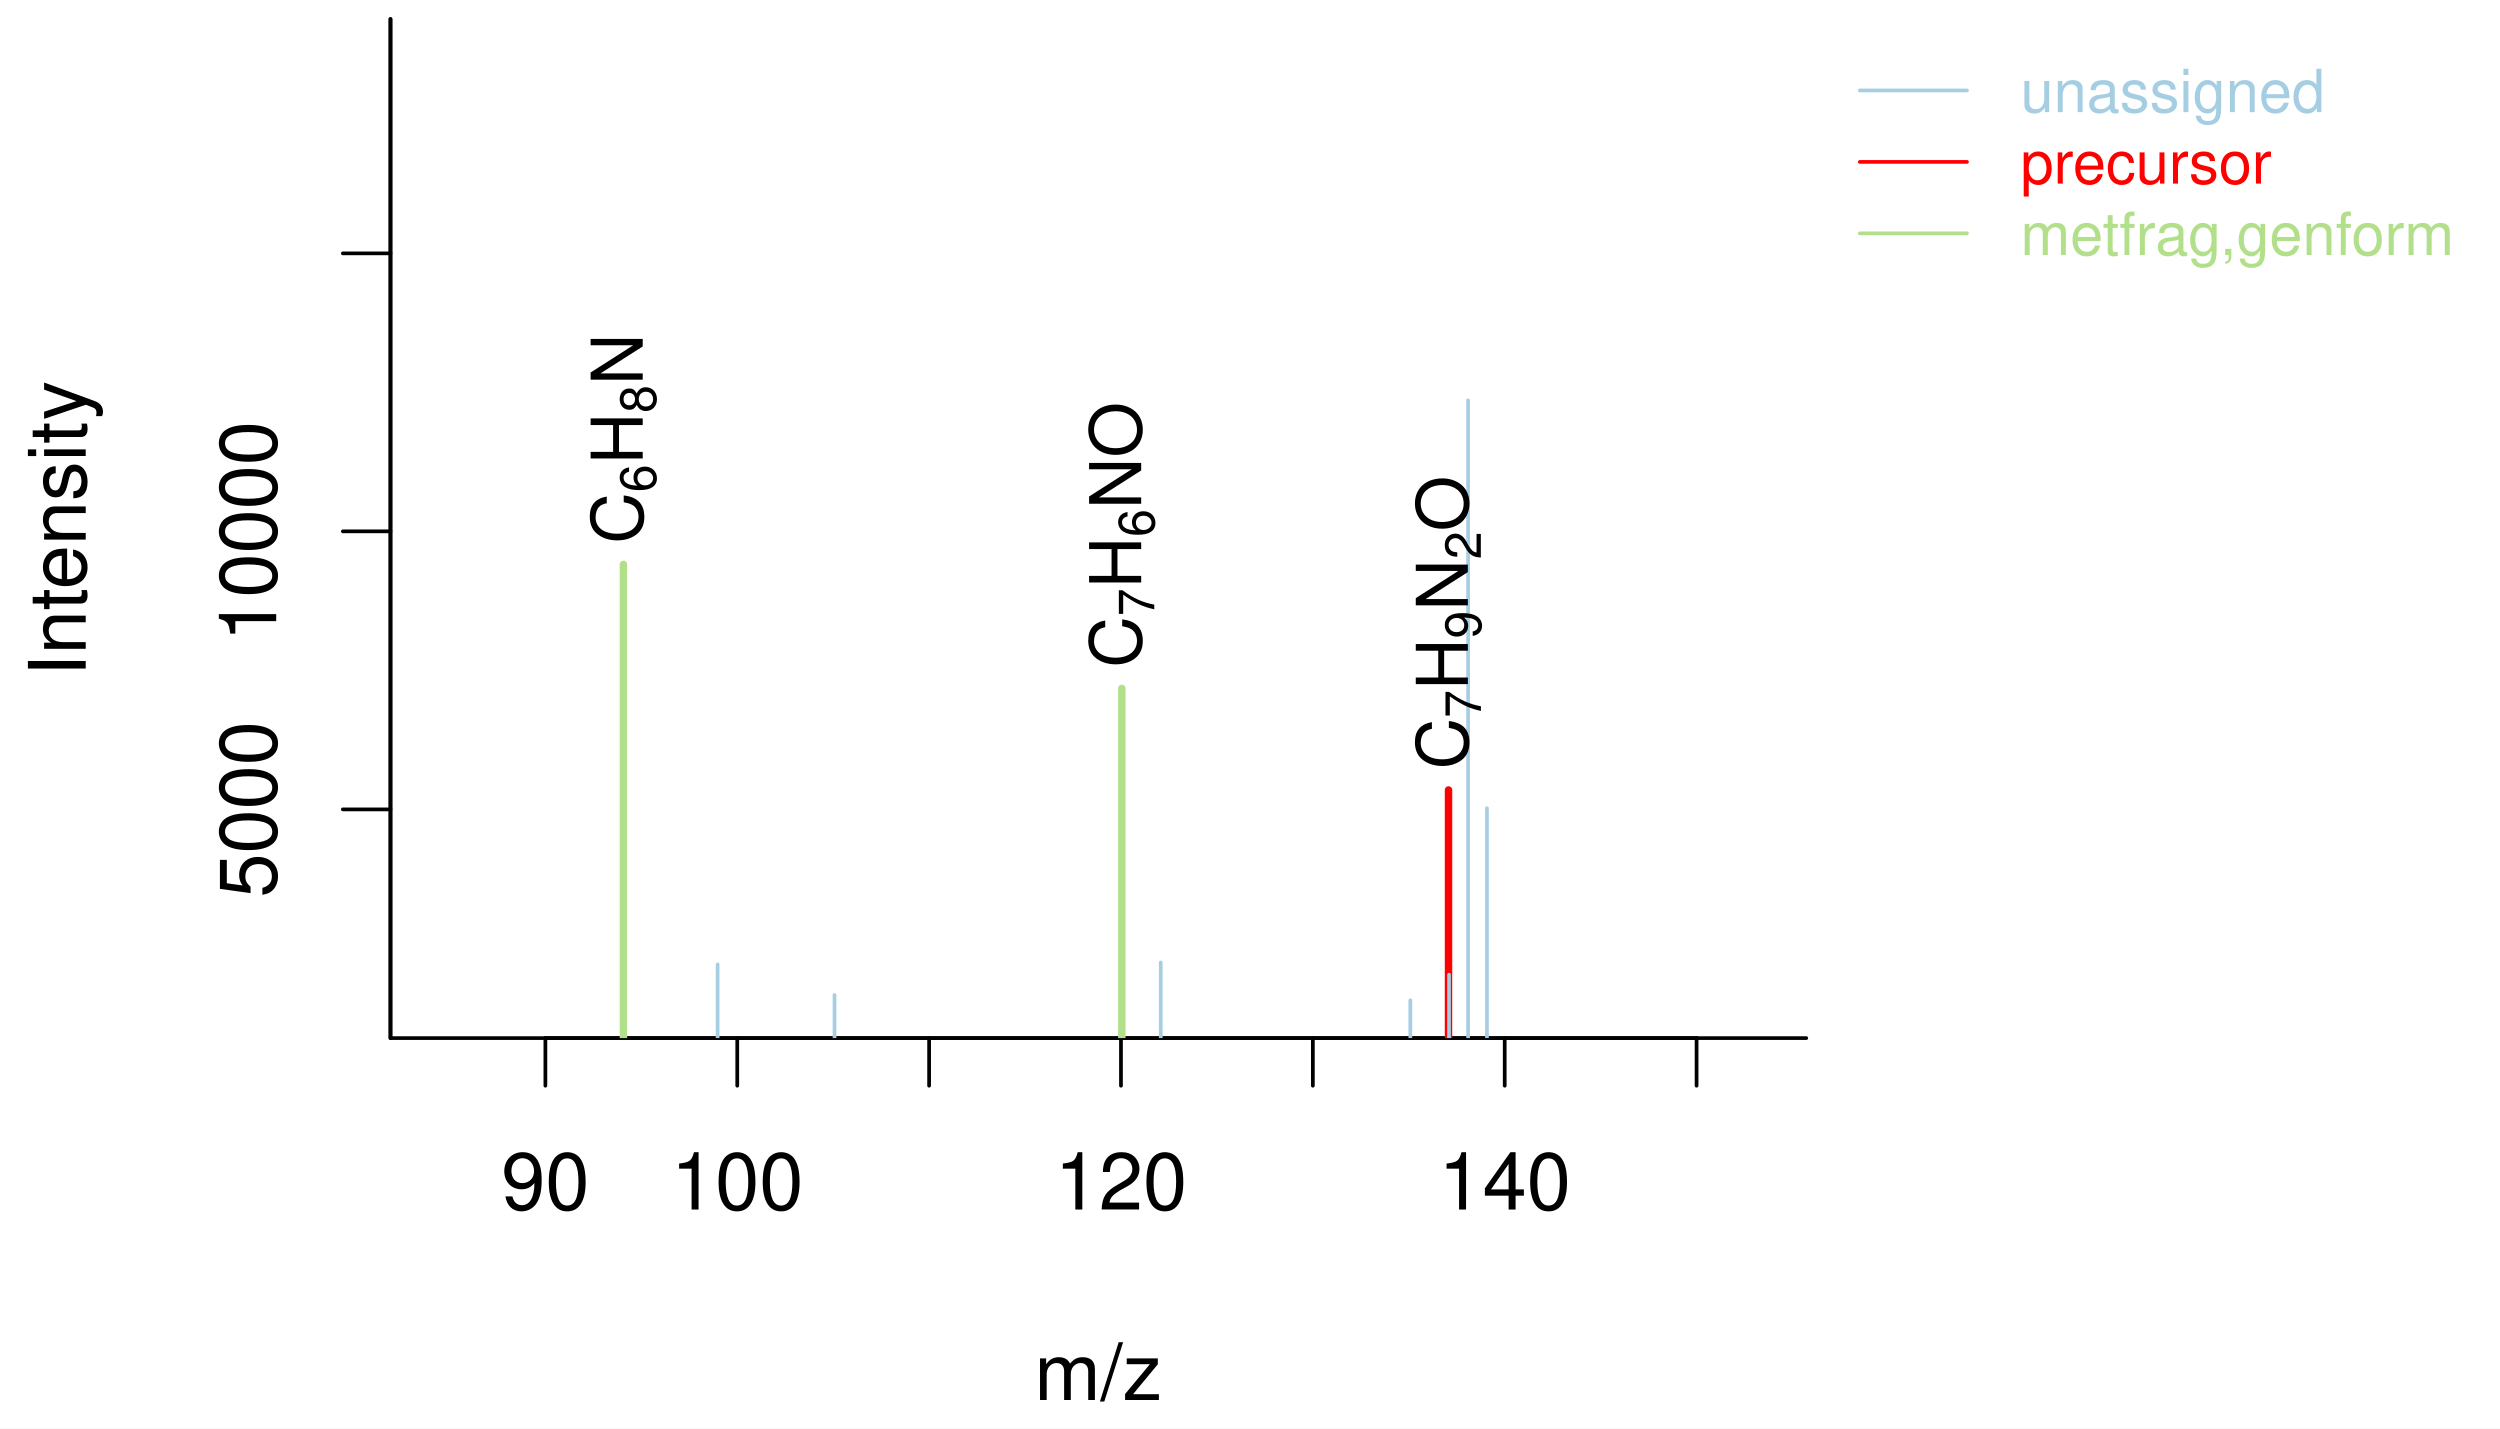
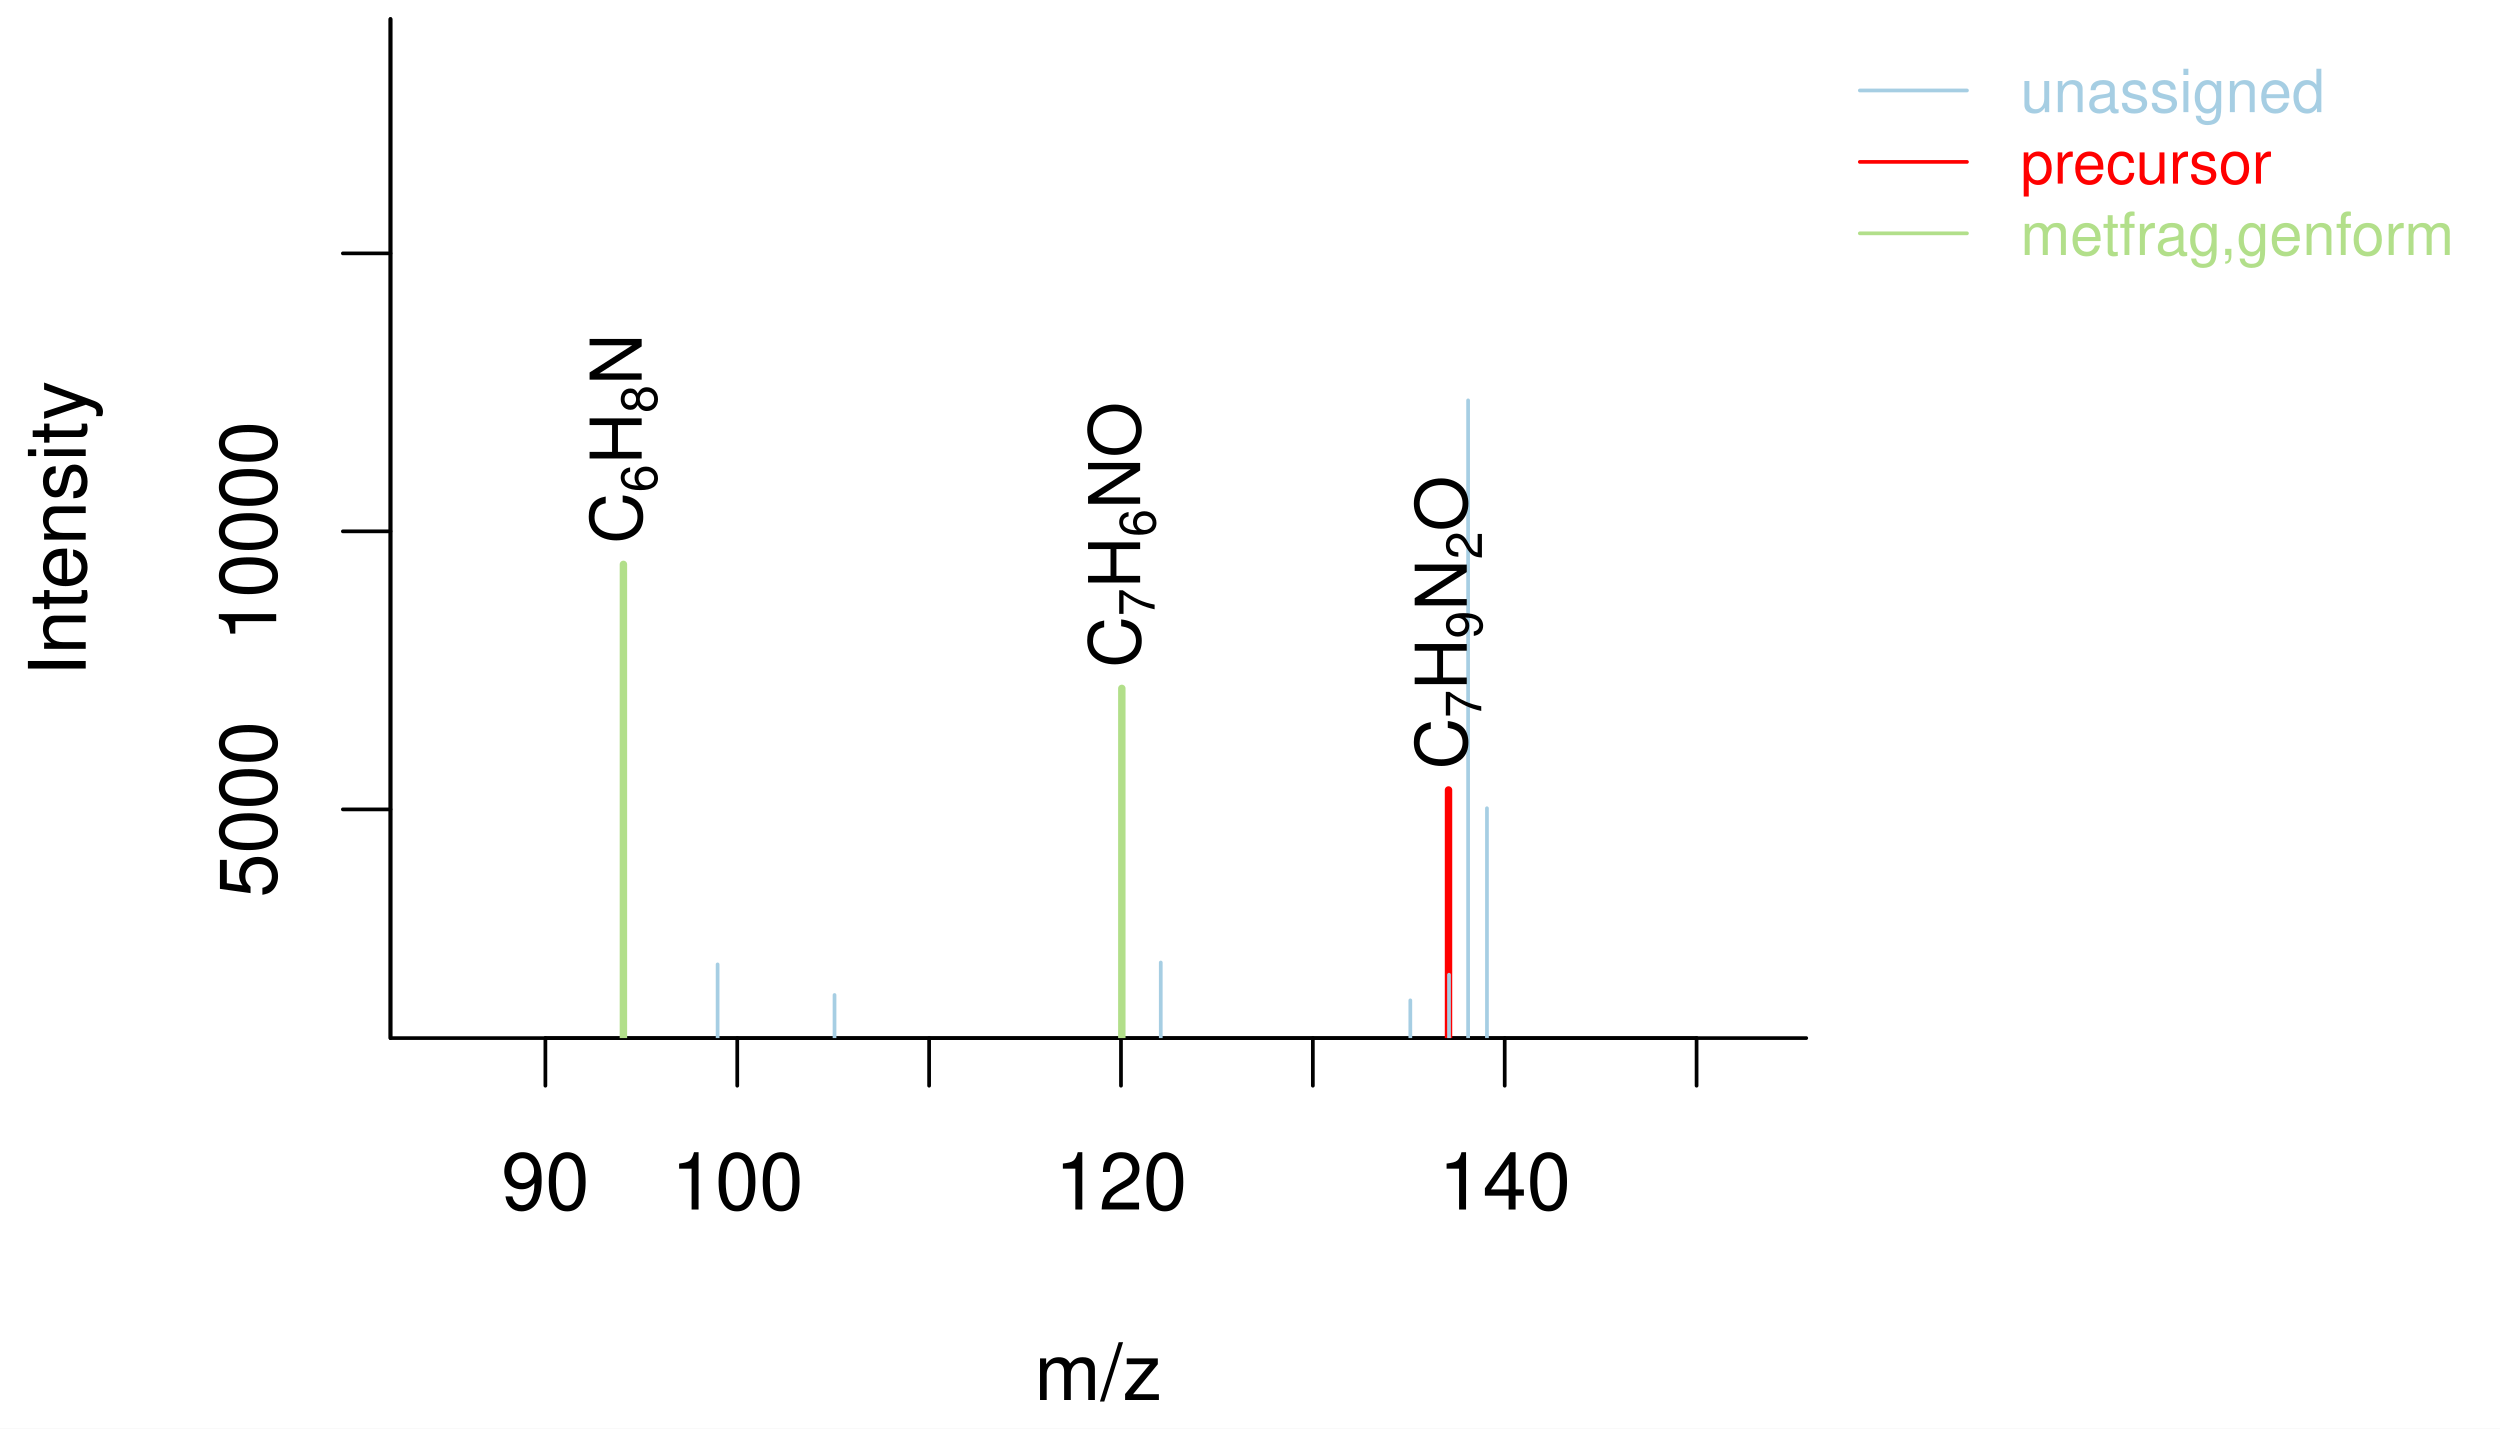
<svg xmlns="http://www.w3.org/2000/svg" width="504.00pt" height="288.00pt" viewBox="0 0 504.00 288.00">
  <g class="svglite">
    <defs>
      <style type="text/css">
    .svglite line, .svglite polyline, .svglite polygon, .svglite path, .svglite rect, .svglite circle {
      fill: none;
      stroke: #000000;
      stroke-linecap: round;
      stroke-linejoin: round;
      stroke-miterlimit: 10.00;
    }
    .svglite text {
      white-space: pre;
    }
    .svglite g.glyphgroup path {
      fill: inherit;
      stroke: none;
    }
  </style>
    </defs>
    <rect width="100%" height="100%" style="stroke: none; fill: #FFFFFF;" />
    <defs>
      <clipPath id="cpMC4wMHw1MDQuMDB8MC4wMHwyODguMDA=">
        <rect x="0.00" y="0.00" width="504.00" height="288.00" />
      </clipPath>
    </defs>
    <g clip-path="url(#cpMC4wMHw1MDQuMDB8MC4wMHwyODguMDA=)">
      <line x1="109.95" y1="209.28" x2="342.03" y2="209.28" style="stroke-width: 0.75;" />
      <line x1="109.95" y1="209.28" x2="109.95" y2="218.88" style="stroke-width: 0.75;" />
      <line x1="148.63" y1="209.28" x2="148.63" y2="218.88" style="stroke-width: 0.75;" />
      <line x1="187.31" y1="209.28" x2="187.31" y2="218.88" style="stroke-width: 0.75;" />
      <line x1="225.99" y1="209.28" x2="225.99" y2="218.88" style="stroke-width: 0.75;" />
      <line x1="264.67" y1="209.28" x2="264.67" y2="218.88" style="stroke-width: 0.75;" />
      <line x1="303.35" y1="209.28" x2="303.35" y2="218.88" style="stroke-width: 0.75;" />
      <line x1="342.03" y1="209.28" x2="342.03" y2="218.88" style="stroke-width: 0.75;" />
      <text x="109.95" y="243.84" text-anchor="middle" style="font-size: 16.00px; font-family: &quot;Nimbus Sans&quot;;" textLength="17.78px" lengthAdjust="spacingAndGlyphs">90</text>
      <text x="148.63" y="243.84" text-anchor="middle" style="font-size: 16.00px; font-family: &quot;Nimbus Sans&quot;;" textLength="26.67px" lengthAdjust="spacingAndGlyphs">100</text>
      <text x="225.99" y="243.84" text-anchor="middle" style="font-size: 16.00px; font-family: &quot;Nimbus Sans&quot;;" textLength="26.67px" lengthAdjust="spacingAndGlyphs">120</text>
      <text x="303.35" y="243.84" text-anchor="middle" style="font-size: 16.00px; font-family: &quot;Nimbus Sans&quot;;" textLength="26.67px" lengthAdjust="spacingAndGlyphs">140</text>
      <polyline points="78.72,3.84 78.72,209.28 364.14,209.28 " style="stroke-width: 0.75;" />
    </g>
    <defs>
      <clipPath id="cpMC4wMHwzNjcuOTh8MC4wMHwyODguMDA=">
        <rect x="0.00" y="0.00" width="367.98" height="288.00" />
      </clipPath>
    </defs>
    <g clip-path="url(#cpMC4wMHwzNjcuOTh8MC4wMHwyODguMDA=)">
      <text x="221.43" y="282.24" text-anchor="middle" style="font-size: 16.00px; font-family: &quot;Nimbus Sans&quot;;" textLength="25.78px" lengthAdjust="spacingAndGlyphs">m/z</text>
      <text transform="translate(17.28,106.56) rotate(-90)" text-anchor="middle" style="font-size: 16.00px; font-family: &quot;Nimbus Sans&quot;;" textLength="59.61px" lengthAdjust="spacingAndGlyphs">Intensity</text>
    </g>
    <defs>
      <clipPath id="cpNzguNzJ8MzY0LjE0fDMuODR8MjA5LjI4">
        <rect x="78.72" y="3.84" width="285.42" height="205.44" />
      </clipPath>
    </defs>
    <g clip-path="url(#cpNzguNzJ8MzY0LjE0fDMuODR8MjA5LjI4)">
      <line x1="125.68" y1="219.22" x2="125.68" y2="113.78" style="stroke-width: 1.50; stroke: #B2DF8A;" />
      <line x1="144.67" y1="219.22" x2="144.67" y2="194.42" style="stroke-width: 0.75; stroke: #A6CEE3;" />
      <line x1="168.24" y1="219.22" x2="168.24" y2="200.59" style="stroke-width: 0.75; stroke: #A6CEE3;" />
      <line x1="226.16" y1="219.22" x2="226.16" y2="138.78" style="stroke-width: 1.50; stroke: #B2DF8A;" />
      <line x1="234.01" y1="219.22" x2="234.01" y2="194.04" style="stroke-width: 0.75; stroke: #A6CEE3;" />
      <line x1="284.32" y1="219.22" x2="284.32" y2="201.67" style="stroke-width: 0.75; stroke: #A6CEE3;" />
      <line x1="292.02" y1="219.22" x2="292.02" y2="159.26" style="stroke-width: 1.50; stroke: #FF0000;" />
      <line x1="292.12" y1="219.22" x2="292.12" y2="196.50" style="stroke-width: 0.75; stroke: #A6CEE3;" />
      <line x1="295.97" y1="219.22" x2="295.97" y2="80.71" style="stroke-width: 0.75; stroke: #A6CEE3;" />
      <line x1="299.77" y1="219.22" x2="299.77" y2="162.94" style="stroke-width: 0.75; stroke: #A6CEE3;" />
    </g>
    <g clip-path="url(#cpMC4wMHw1MDQuMDB8MC4wMHwyODguMDA=)">
      <line x1="78.72" y1="209.28" x2="78.72" y2="3.84" style="stroke-width: 0.75;" />
      <line x1="78.72" y1="163.17" x2="69.12" y2="163.17" style="stroke-width: 0.75;" />
      <line x1="78.72" y1="107.12" x2="69.12" y2="107.12" style="stroke-width: 0.75;" />
      <line x1="78.72" y1="51.08" x2="69.12" y2="51.08" style="stroke-width: 0.75;" />
      <text transform="translate(55.68,163.17) rotate(-90)" text-anchor="middle" style="font-size: 16.00px; font-family: &quot;Nimbus Sans&quot;;" textLength="35.56px" lengthAdjust="spacingAndGlyphs">5000</text>
      <text transform="translate(55.68,107.12) rotate(-90)" text-anchor="middle" style="font-size: 16.00px; font-family: &quot;Nimbus Sans&quot;;" textLength="44.45px" lengthAdjust="spacingAndGlyphs">10000</text>
    </g>
    <g clip-path="url(#cpNzguNzJ8MzY0LjE0fDMuODR8MjA5LjI4)">
-       <text transform="translate(129.57,109.63) rotate(-90)" style="font-size: 14.40px; font-family: &quot;Nimbus Sans&quot;;" textLength="10.39px" lengthAdjust="spacingAndGlyphs">C</text>
-       <text transform="translate(132.21,99.24) rotate(-90)" style="font-size: 10.08px; font-family: &quot;Nimbus Sans&quot;;" textLength="5.61px" lengthAdjust="spacingAndGlyphs">6</text>
-       <text transform="translate(129.57,93.63) rotate(-90)" style="font-size: 14.40px; font-family: &quot;Nimbus Sans&quot;;" textLength="10.39px" lengthAdjust="spacingAndGlyphs">H</text>
-       <text transform="translate(132.21,83.24) rotate(-90)" style="font-size: 10.08px; font-family: &quot;Nimbus Sans&quot;;" textLength="5.61px" lengthAdjust="spacingAndGlyphs">8</text>
-       <text transform="translate(129.57,77.64) rotate(-90)" style="font-size: 14.40px; font-family: &quot;Nimbus Sans&quot;;" textLength="10.39px" lengthAdjust="spacingAndGlyphs">N</text>
-       <text transform="translate(230.06,134.62) rotate(-90)" style="font-size: 14.40px; font-family: &quot;Nimbus Sans&quot;;" textLength="10.39px" lengthAdjust="spacingAndGlyphs">C</text>
-       <text transform="translate(232.70,124.23) rotate(-90)" style="font-size: 10.08px; font-family: &quot;Nimbus Sans&quot;;" textLength="5.61px" lengthAdjust="spacingAndGlyphs">7</text>
-       <text transform="translate(230.06,118.63) rotate(-90)" style="font-size: 14.40px; font-family: &quot;Nimbus Sans&quot;;" textLength="10.39px" lengthAdjust="spacingAndGlyphs">H</text>
-       <text transform="translate(232.70,108.24) rotate(-90)" style="font-size: 10.08px; font-family: &quot;Nimbus Sans&quot;;" textLength="5.61px" lengthAdjust="spacingAndGlyphs">6</text>
-       <text transform="translate(230.06,102.64) rotate(-90)" style="font-size: 14.40px; font-family: &quot;Nimbus Sans&quot;;" textLength="10.39px" lengthAdjust="spacingAndGlyphs">N</text>
-       <text transform="translate(230.06,92.25) rotate(-90)" style="font-size: 14.40px; font-family: &quot;Nimbus Sans&quot;;" textLength="11.20px" lengthAdjust="spacingAndGlyphs">O</text>
-       <text transform="translate(295.92,155.11) rotate(-90)" style="font-size: 14.40px; font-family: &quot;Nimbus Sans&quot;;" textLength="10.39px" lengthAdjust="spacingAndGlyphs">C</text>
-       <text transform="translate(298.55,144.72) rotate(-90)" style="font-size: 10.08px; font-family: &quot;Nimbus Sans&quot;;" textLength="5.61px" lengthAdjust="spacingAndGlyphs">7</text>
-       <text transform="translate(295.92,139.12) rotate(-90)" style="font-size: 14.40px; font-family: &quot;Nimbus Sans&quot;;" textLength="10.39px" lengthAdjust="spacingAndGlyphs">H</text>
-       <text transform="translate(298.55,128.73) rotate(-90)" style="font-size: 10.08px; font-family: &quot;Nimbus Sans&quot;;" textLength="5.61px" lengthAdjust="spacingAndGlyphs">9</text>
-       <text transform="translate(295.92,123.13) rotate(-90)" style="font-size: 14.40px; font-family: &quot;Nimbus Sans&quot;;" textLength="10.39px" lengthAdjust="spacingAndGlyphs">N</text>
-       <text transform="translate(298.55,112.74) rotate(-90)" style="font-size: 10.08px; font-family: &quot;Nimbus Sans&quot;;" textLength="5.61px" lengthAdjust="spacingAndGlyphs">2</text>
-       <text transform="translate(295.92,107.13) rotate(-90)" style="font-size: 14.40px; font-family: &quot;Nimbus Sans&quot;;" textLength="11.20px" lengthAdjust="spacingAndGlyphs">O</text>
+       <text transform="translate(129.36,109.63) rotate(-90)" style="font-size: 14.40px; font-family: &quot;Nimbus Sans&quot;;" textLength="10.39px" lengthAdjust="spacingAndGlyphs">C</text>
+       <text transform="translate(132.42,99.24) rotate(-90)" style="font-size: 10.08px; font-family: &quot;Nimbus Sans&quot;;" textLength="5.61px" lengthAdjust="spacingAndGlyphs">6</text>
+       <text transform="translate(129.36,93.63) rotate(-90)" style="font-size: 14.40px; font-family: &quot;Nimbus Sans&quot;;" textLength="10.39px" lengthAdjust="spacingAndGlyphs">H</text>
+       <text transform="translate(132.42,83.24) rotate(-90)" style="font-size: 10.08px; font-family: &quot;Nimbus Sans&quot;;" textLength="5.61px" lengthAdjust="spacingAndGlyphs">8</text>
+       <text transform="translate(129.36,77.64) rotate(-90)" style="font-size: 14.40px; font-family: &quot;Nimbus Sans&quot;;" textLength="10.39px" lengthAdjust="spacingAndGlyphs">N</text>
+       <text transform="translate(229.85,134.62) rotate(-90)" style="font-size: 14.40px; font-family: &quot;Nimbus Sans&quot;;" textLength="10.39px" lengthAdjust="spacingAndGlyphs">C</text>
+       <text transform="translate(232.77,124.23) rotate(-90)" style="font-size: 10.08px; font-family: &quot;Nimbus Sans&quot;;" textLength="5.61px" lengthAdjust="spacingAndGlyphs">7</text>
+       <text transform="translate(229.85,118.63) rotate(-90)" style="font-size: 14.40px; font-family: &quot;Nimbus Sans&quot;;" textLength="10.39px" lengthAdjust="spacingAndGlyphs">H</text>
+       <text transform="translate(232.91,108.24) rotate(-90)" style="font-size: 10.08px; font-family: &quot;Nimbus Sans&quot;;" textLength="5.61px" lengthAdjust="spacingAndGlyphs">6</text>
+       <text transform="translate(229.85,102.64) rotate(-90)" style="font-size: 14.40px; font-family: &quot;Nimbus Sans&quot;;" textLength="10.39px" lengthAdjust="spacingAndGlyphs">N</text>
+       <text transform="translate(229.85,92.25) rotate(-90)" style="font-size: 14.40px; font-family: &quot;Nimbus Sans&quot;;" textLength="11.20px" lengthAdjust="spacingAndGlyphs">O</text>
+       <text transform="translate(295.70,155.11) rotate(-90)" style="font-size: 14.40px; font-family: &quot;Nimbus Sans&quot;;" textLength="10.39px" lengthAdjust="spacingAndGlyphs">C</text>
+       <text transform="translate(298.62,144.72) rotate(-90)" style="font-size: 10.08px; font-family: &quot;Nimbus Sans&quot;;" textLength="5.61px" lengthAdjust="spacingAndGlyphs">7</text>
+       <text transform="translate(295.70,139.12) rotate(-90)" style="font-size: 14.40px; font-family: &quot;Nimbus Sans&quot;;" textLength="10.39px" lengthAdjust="spacingAndGlyphs">H</text>
+       <text transform="translate(298.77,128.73) rotate(-90)" style="font-size: 10.08px; font-family: &quot;Nimbus Sans&quot;;" textLength="5.61px" lengthAdjust="spacingAndGlyphs">9</text>
+       <text transform="translate(295.70,123.13) rotate(-90)" style="font-size: 14.40px; font-family: &quot;Nimbus Sans&quot;;" textLength="10.39px" lengthAdjust="spacingAndGlyphs">N</text>
+       <text transform="translate(298.77,112.74) rotate(-90)" style="font-size: 10.08px; font-family: &quot;Nimbus Sans&quot;;" textLength="5.61px" lengthAdjust="spacingAndGlyphs">2</text>
+       <text transform="translate(295.70,107.13) rotate(-90)" style="font-size: 14.40px; font-family: &quot;Nimbus Sans&quot;;" textLength="11.20px" lengthAdjust="spacingAndGlyphs">O</text>
    </g>
    <g clip-path="url(#cpMC4wMHw1MDQuMDB8MC4wMHwyODguMDA=)">
      <line x1="374.94" y1="18.24" x2="396.54" y2="18.24" style="stroke-width: 0.75; stroke: #A6CEE3;" />
      <line x1="374.94" y1="32.64" x2="396.54" y2="32.64" style="stroke-width: 0.75; stroke: #FF0000;" />
      <line x1="374.94" y1="47.04" x2="396.54" y2="47.04" style="stroke-width: 0.75; stroke: #B2DF8A;" />
      <text x="407.34" y="22.61" style="font-size: 12.00px;fill: #A6CEE3; font-family: &quot;Nimbus Sans&quot;;" textLength="61.38px" lengthAdjust="spacingAndGlyphs">unassigned</text>
      <text x="407.34" y="37.01" style="font-size: 12.00px;fill: #FF0000; font-family: &quot;Nimbus Sans&quot;;" textLength="50.64px" lengthAdjust="spacingAndGlyphs">precursor</text>
      <text x="407.34" y="51.41" style="font-size: 12.00px;fill: #B2DF8A; font-family: &quot;Nimbus Sans&quot;;" textLength="87.42px" lengthAdjust="spacingAndGlyphs">metfrag,genform</text>
    </g>
  </g>
</svg>
